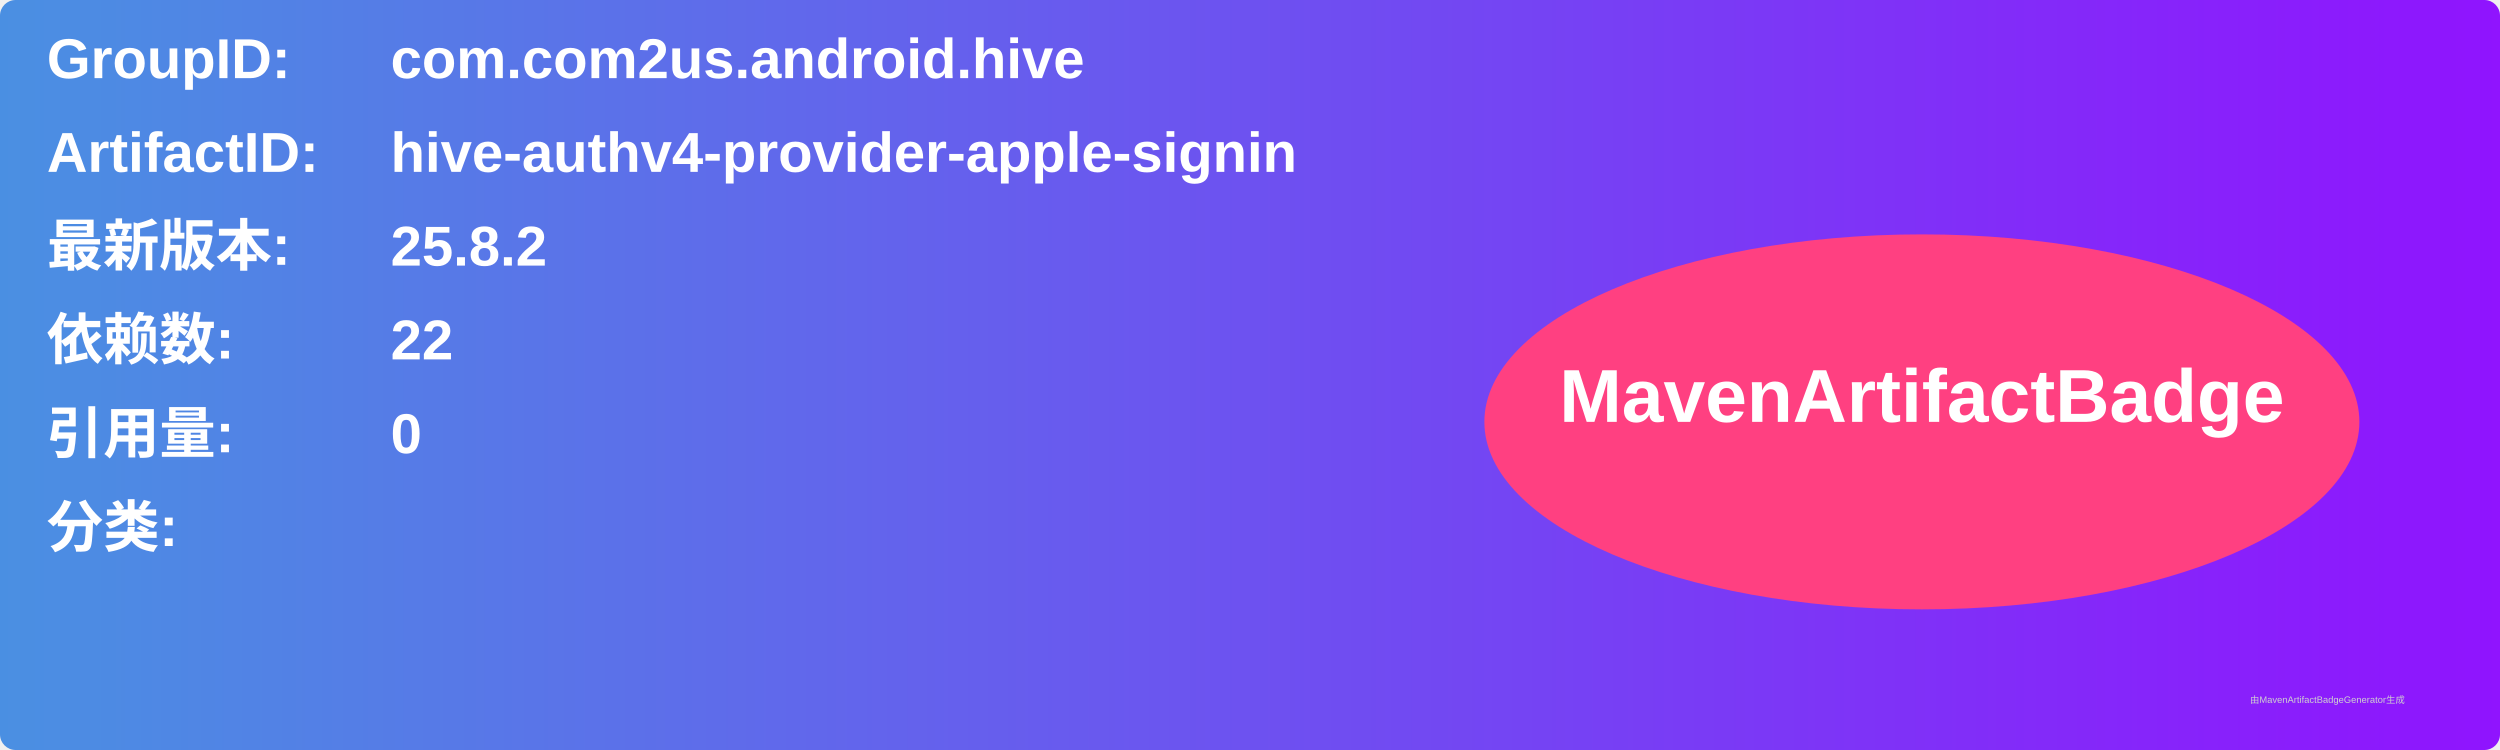
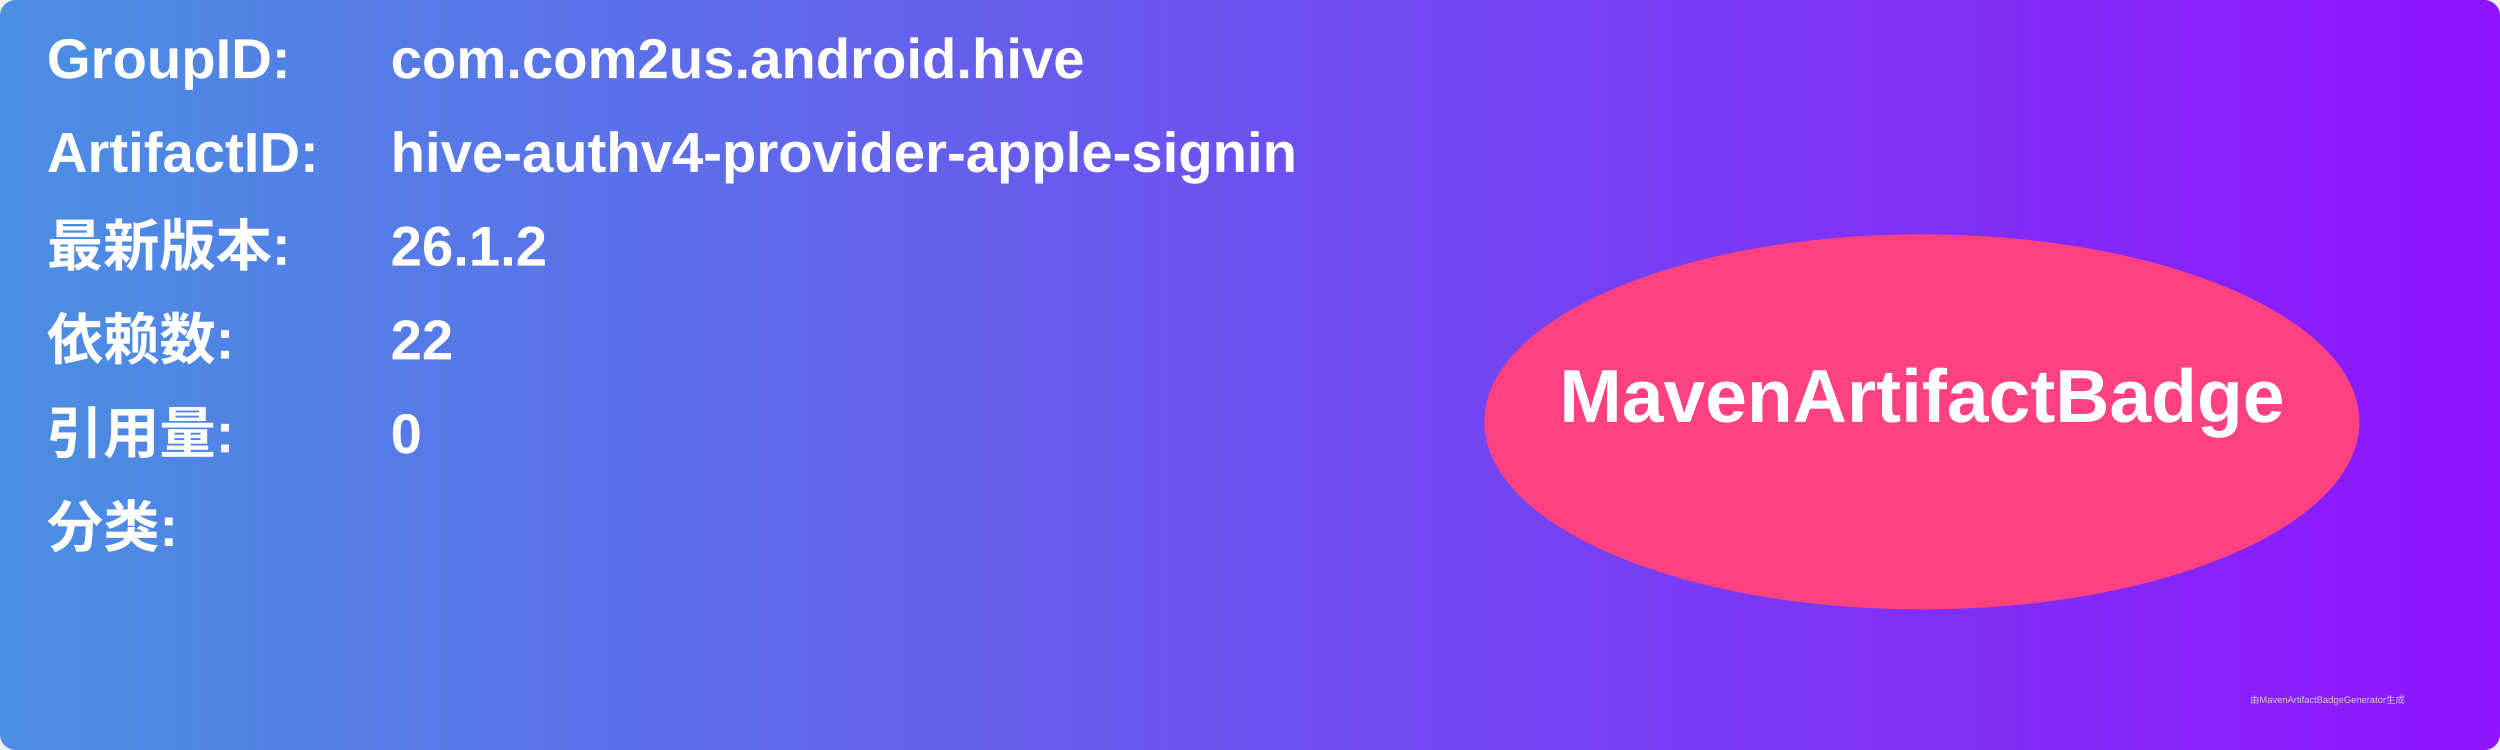
<svg xmlns="http://www.w3.org/2000/svg" width="800" height="240" viewBox="0 0 800 240">
  <linearGradient id="grad" x1="0%" y1="0%" x2="100%" y2="0%">
    <stop offset="0%" stop-color="#4a90e2" />
    <stop offset="100%" stop-color="#9013fe" />
  </linearGradient>
  <rect width="100%" height="100%" rx="5" ry="5" fill="url(#grad)" />
  <g transform="translate(15, 15)">
    <text x="0" y="10" font-family="Arial" font-size="18" fill="white" font-weight="bold" width="260">GroupID:</text>
    <text x="110" y="10" font-family="Arial" font-size="18" fill="white" font-weight="bold" width="460">com.com2us.android.hive</text>
    <text x="0" y="40" font-family="Arial" font-size="18" fill="white" font-weight="bold" width="260">ArtifactID:</text>
    <text x="110" y="40" font-family="Arial" font-size="18" fill="white" font-weight="bold" width="460">hive-authv4-provider-apple-signin</text>
    <text x="0" y="70" font-family="Arial" font-size="18" fill="white" font-weight="bold">最新版本:</text>
    <text x="110" y="70" font-family="Arial" font-size="18" fill="white" font-weight="bold">
-       <tspan font-weight="bold">25.8.2</tspan>
+       <tspan font-weight="bold">26.1.2</tspan>
    </text>
    <text x="0" y="100" font-family="Arial" font-size="18" fill="white" font-weight="bold">依赖数: </text>
    <text x="110" y="100" font-family="Arial" font-size="18" fill="white">
      <tspan font-weight="bold">22</tspan>
    </text>
    <text x="0" y="130" font-family="Arial" font-size="18" fill="white" font-weight="bold">引用量: </text>
    <text x="110" y="130" font-family="Arial" font-size="18" fill="white">
      <tspan font-weight="bold">0</tspan>
    </text>
    <text x="0" y="160" font-family="Arial" font-size="18" fill="white" font-weight="bold">分类:</text>
    <text x="10" y="190" font-family="Arial" font-size="10" fill="white">
      <tspan font-weight="bold" />
    </text>
    <ellipse cx="600" cy="120" rx="140" ry="60" fill="#ff4081" />
    <text x="600" y="120" text-anchor="middle" font-family="Arial" font-size="24" fill="white" font-weight="bold">MavenArtifactBadge</text>
  </g>
  <text x="720" y="225" font-family="Arial" font-size="3" fill="#d0d0d0">由MavenArtifactBadgeGenerator生成</text>
</svg>
